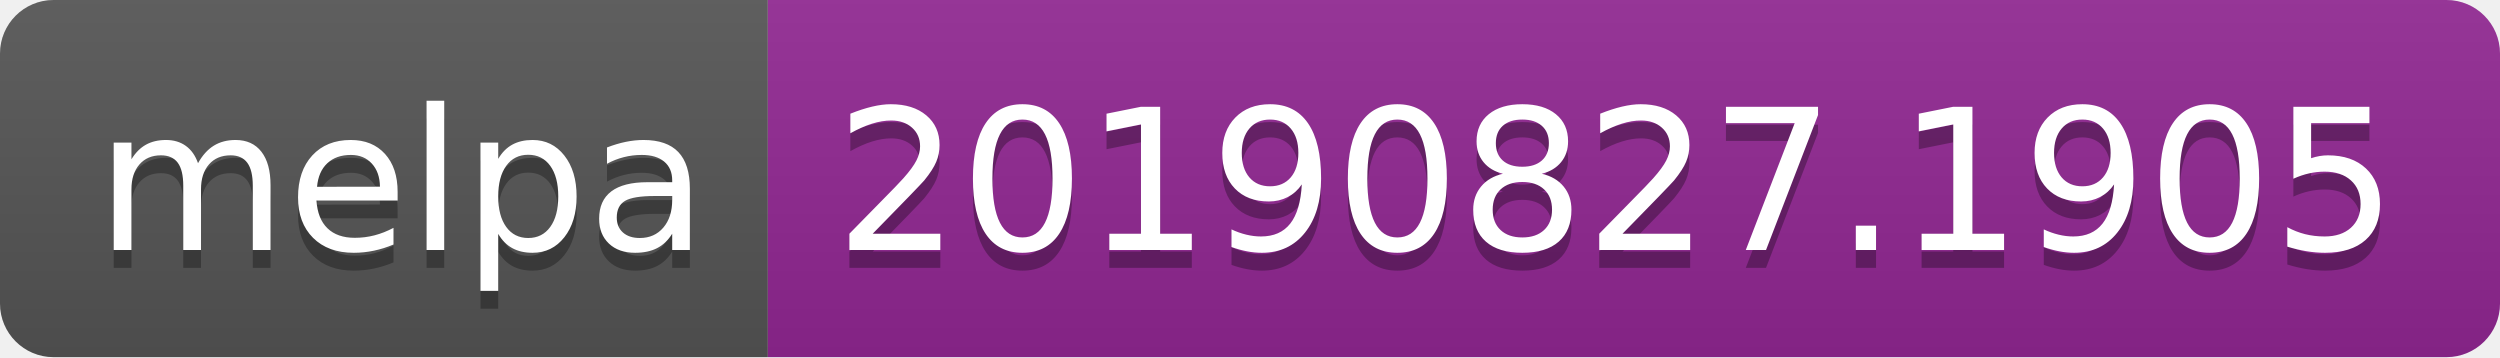
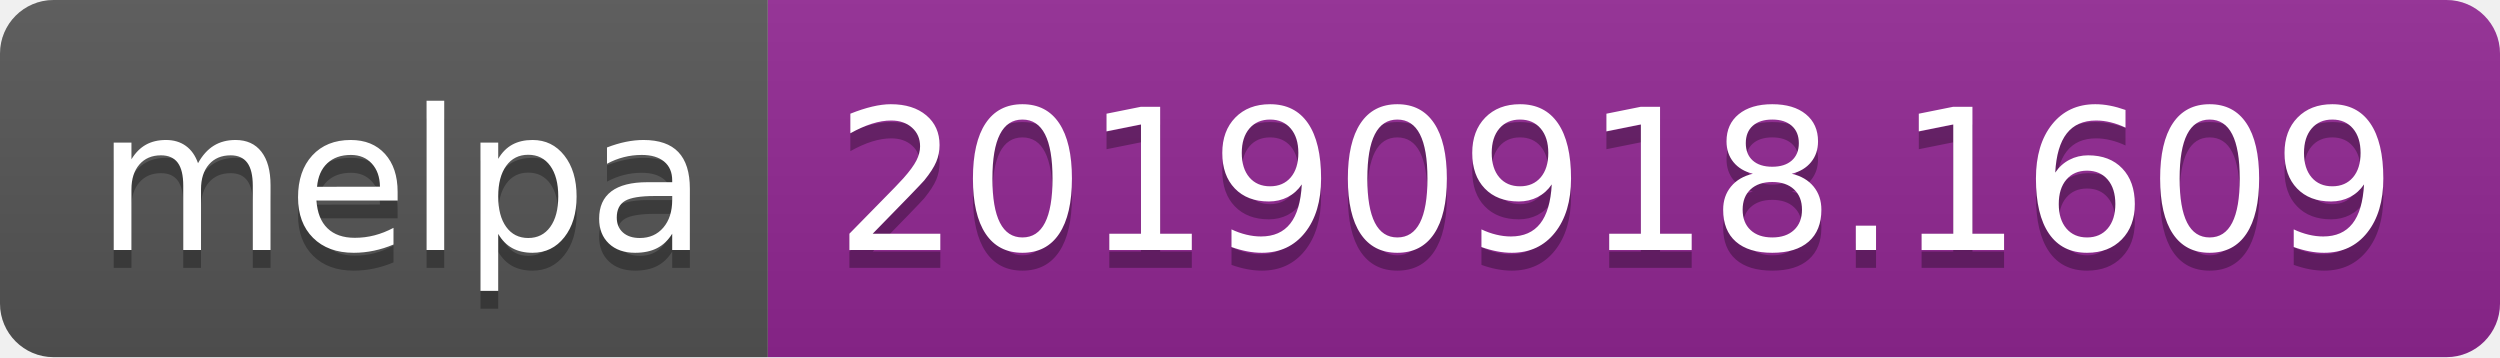
<svg xmlns="http://www.w3.org/2000/svg" width="140" height="20">
  <linearGradient id="b" x2="0" y2="100%">
    <stop offset="0" stop-color="#bbb" stop-opacity=".1" />
    <stop offset="1" stop-opacity=".1" />
  </linearGradient>
  <clipPath id="a">
    <rect width="140" height="20" rx="3" fill="#fff" />
  </clipPath>
  <g clip-path="url(#a)">
    <path fill="#555" d="M0 0h43v20H0z" />
    <path fill="#922793" d="M43 0h97v20H43z" />
    <path fill="url(#b)" d="M0 0h140v20H0z" />
  </g>
  <g fill="#fff" text-anchor="middle" font-family="DejaVu Sans,Verdana,Geneva,sans-serif" font-size="110">
    <text x="225" y="150" fill="#010101" fill-opacity=".3" transform="scale(.1)" textLength="330">melpa</text>
    <text x="225" y="140" transform="scale(.1)" textLength="330">melpa</text>
-     <text x="905" y="150" fill="#010101" fill-opacity=".3" transform="scale(.1)" textLength="870">20190827.1905</text>
-     <text x="905" y="140" transform="scale(.1)" textLength="870">20190827.1905</text>
+     <text x="905" y="150" fill="#010101" fill-opacity=".3" transform="scale(.1)" textLength="870">20190918.1609</text>
+     <text x="905" y="140" transform="scale(.1)" textLength="870">20190918.1609</text>
  </g>
</svg>
